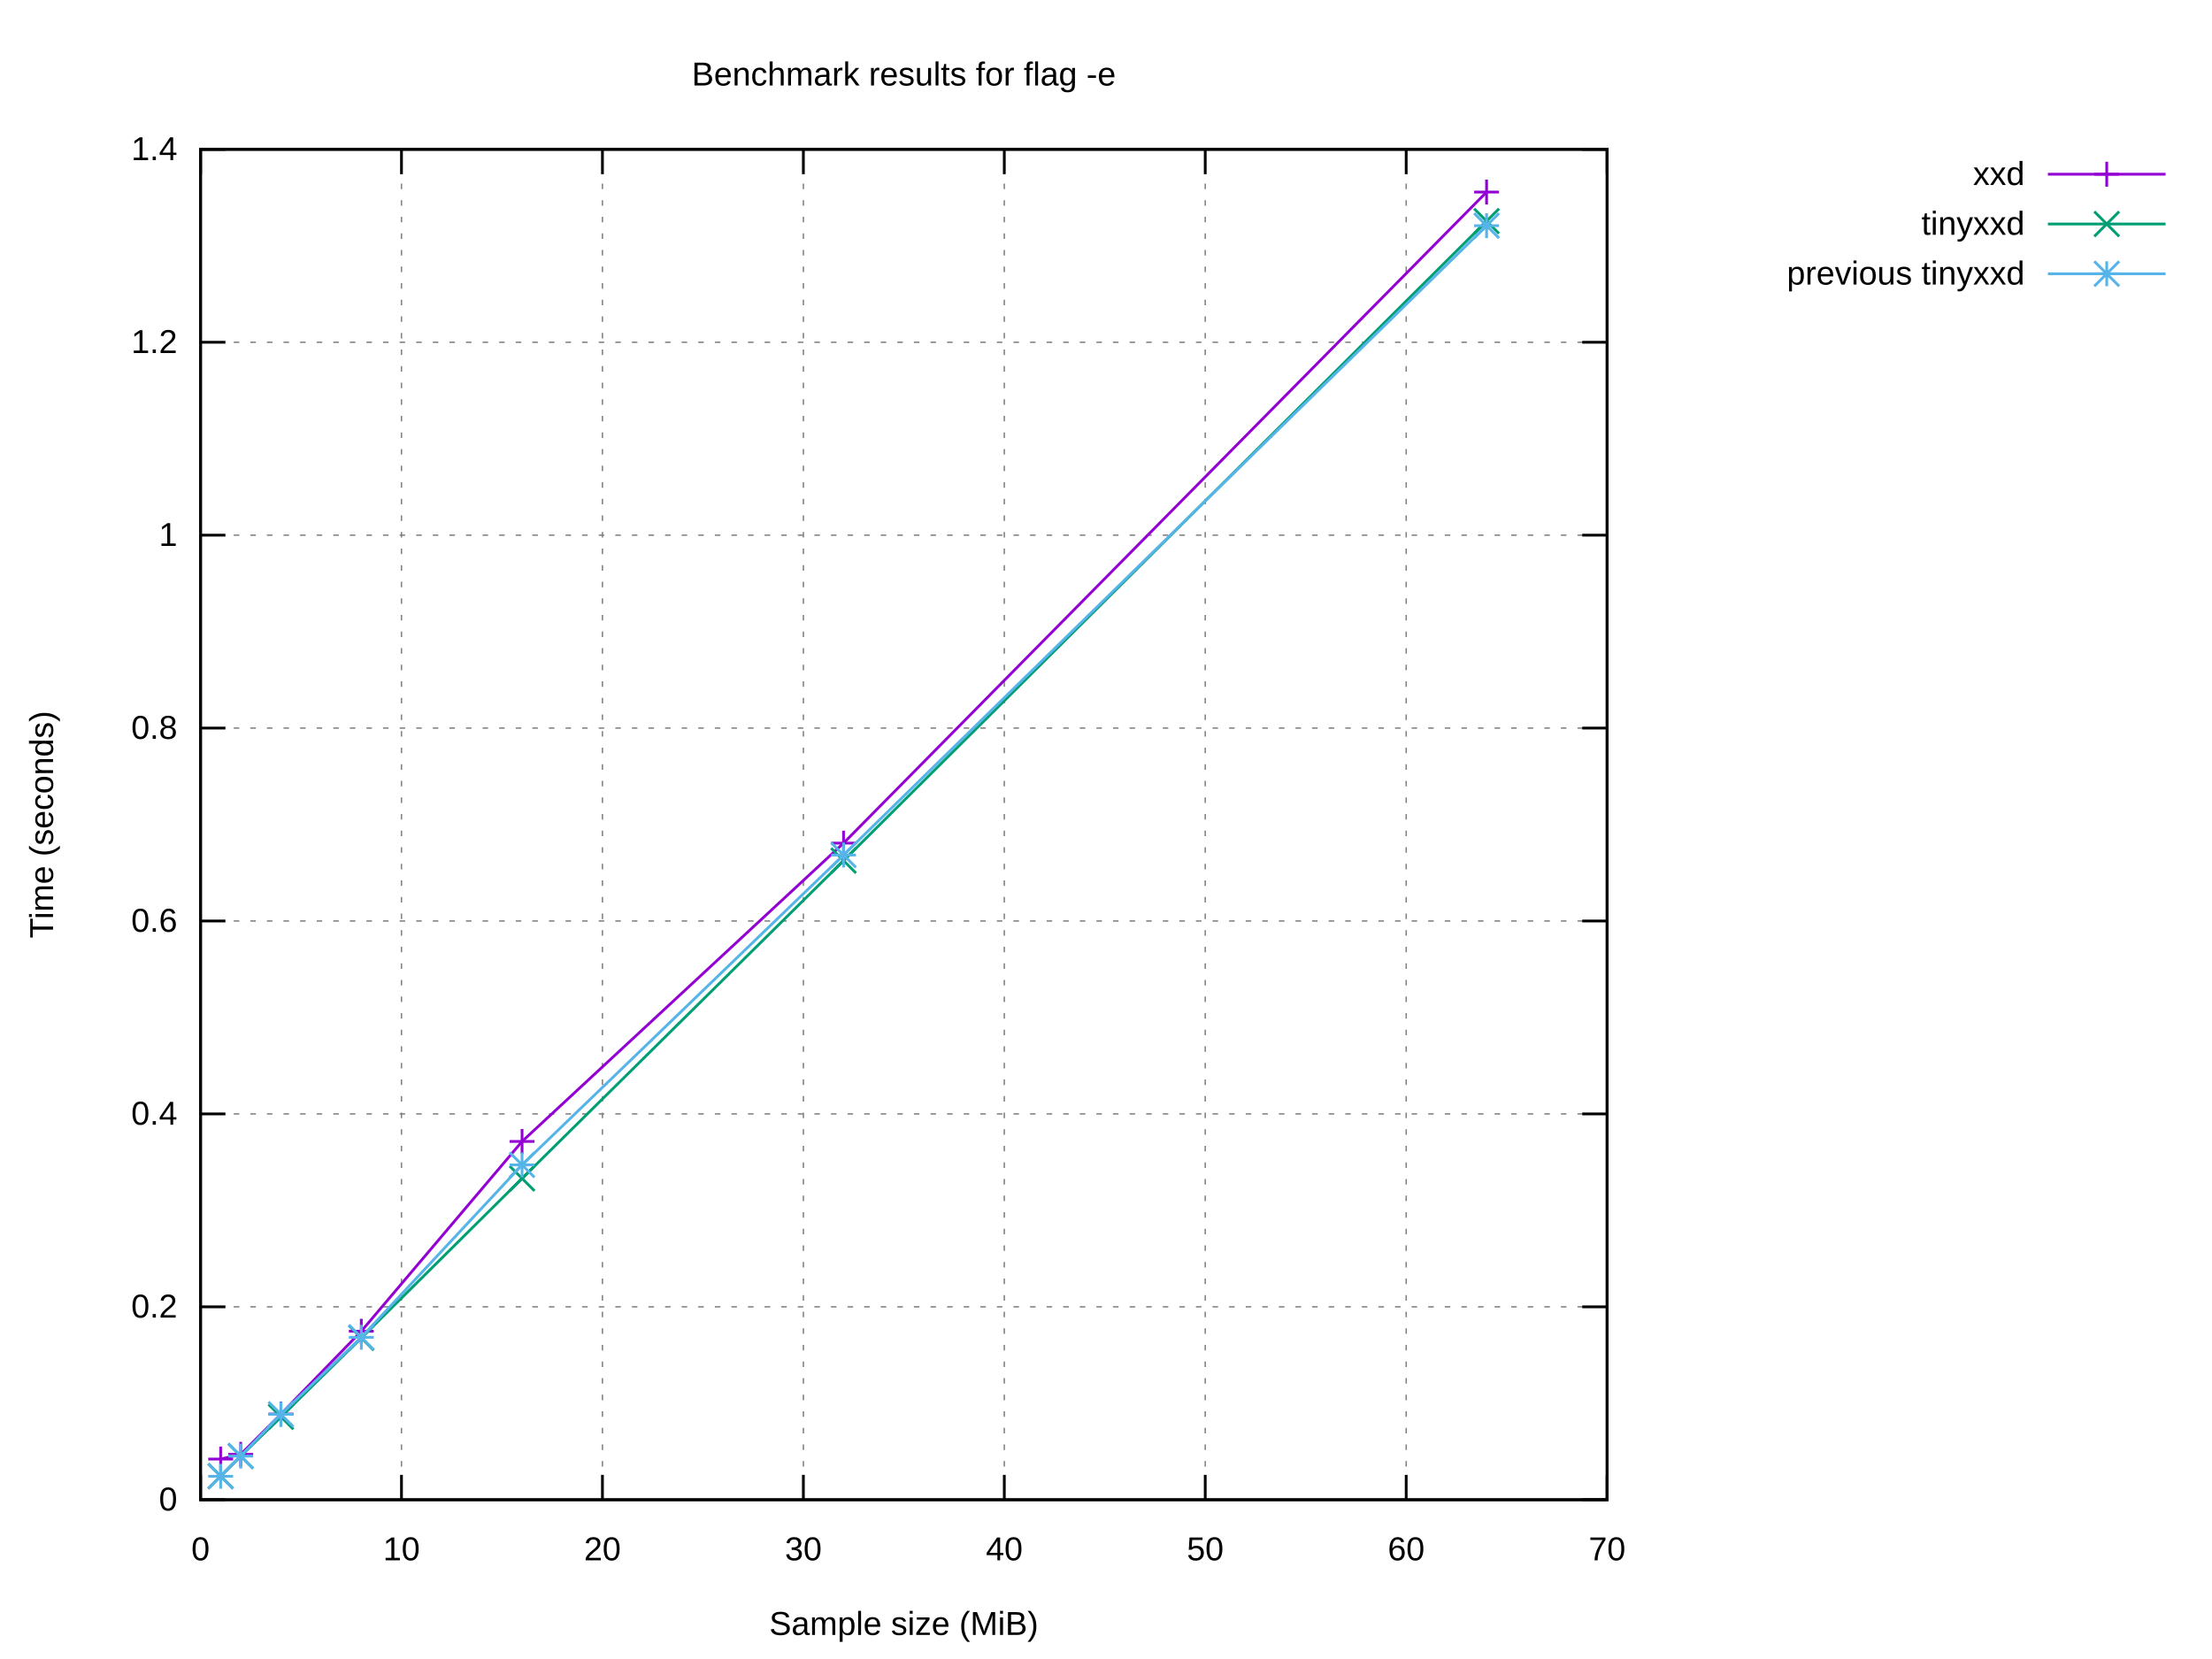
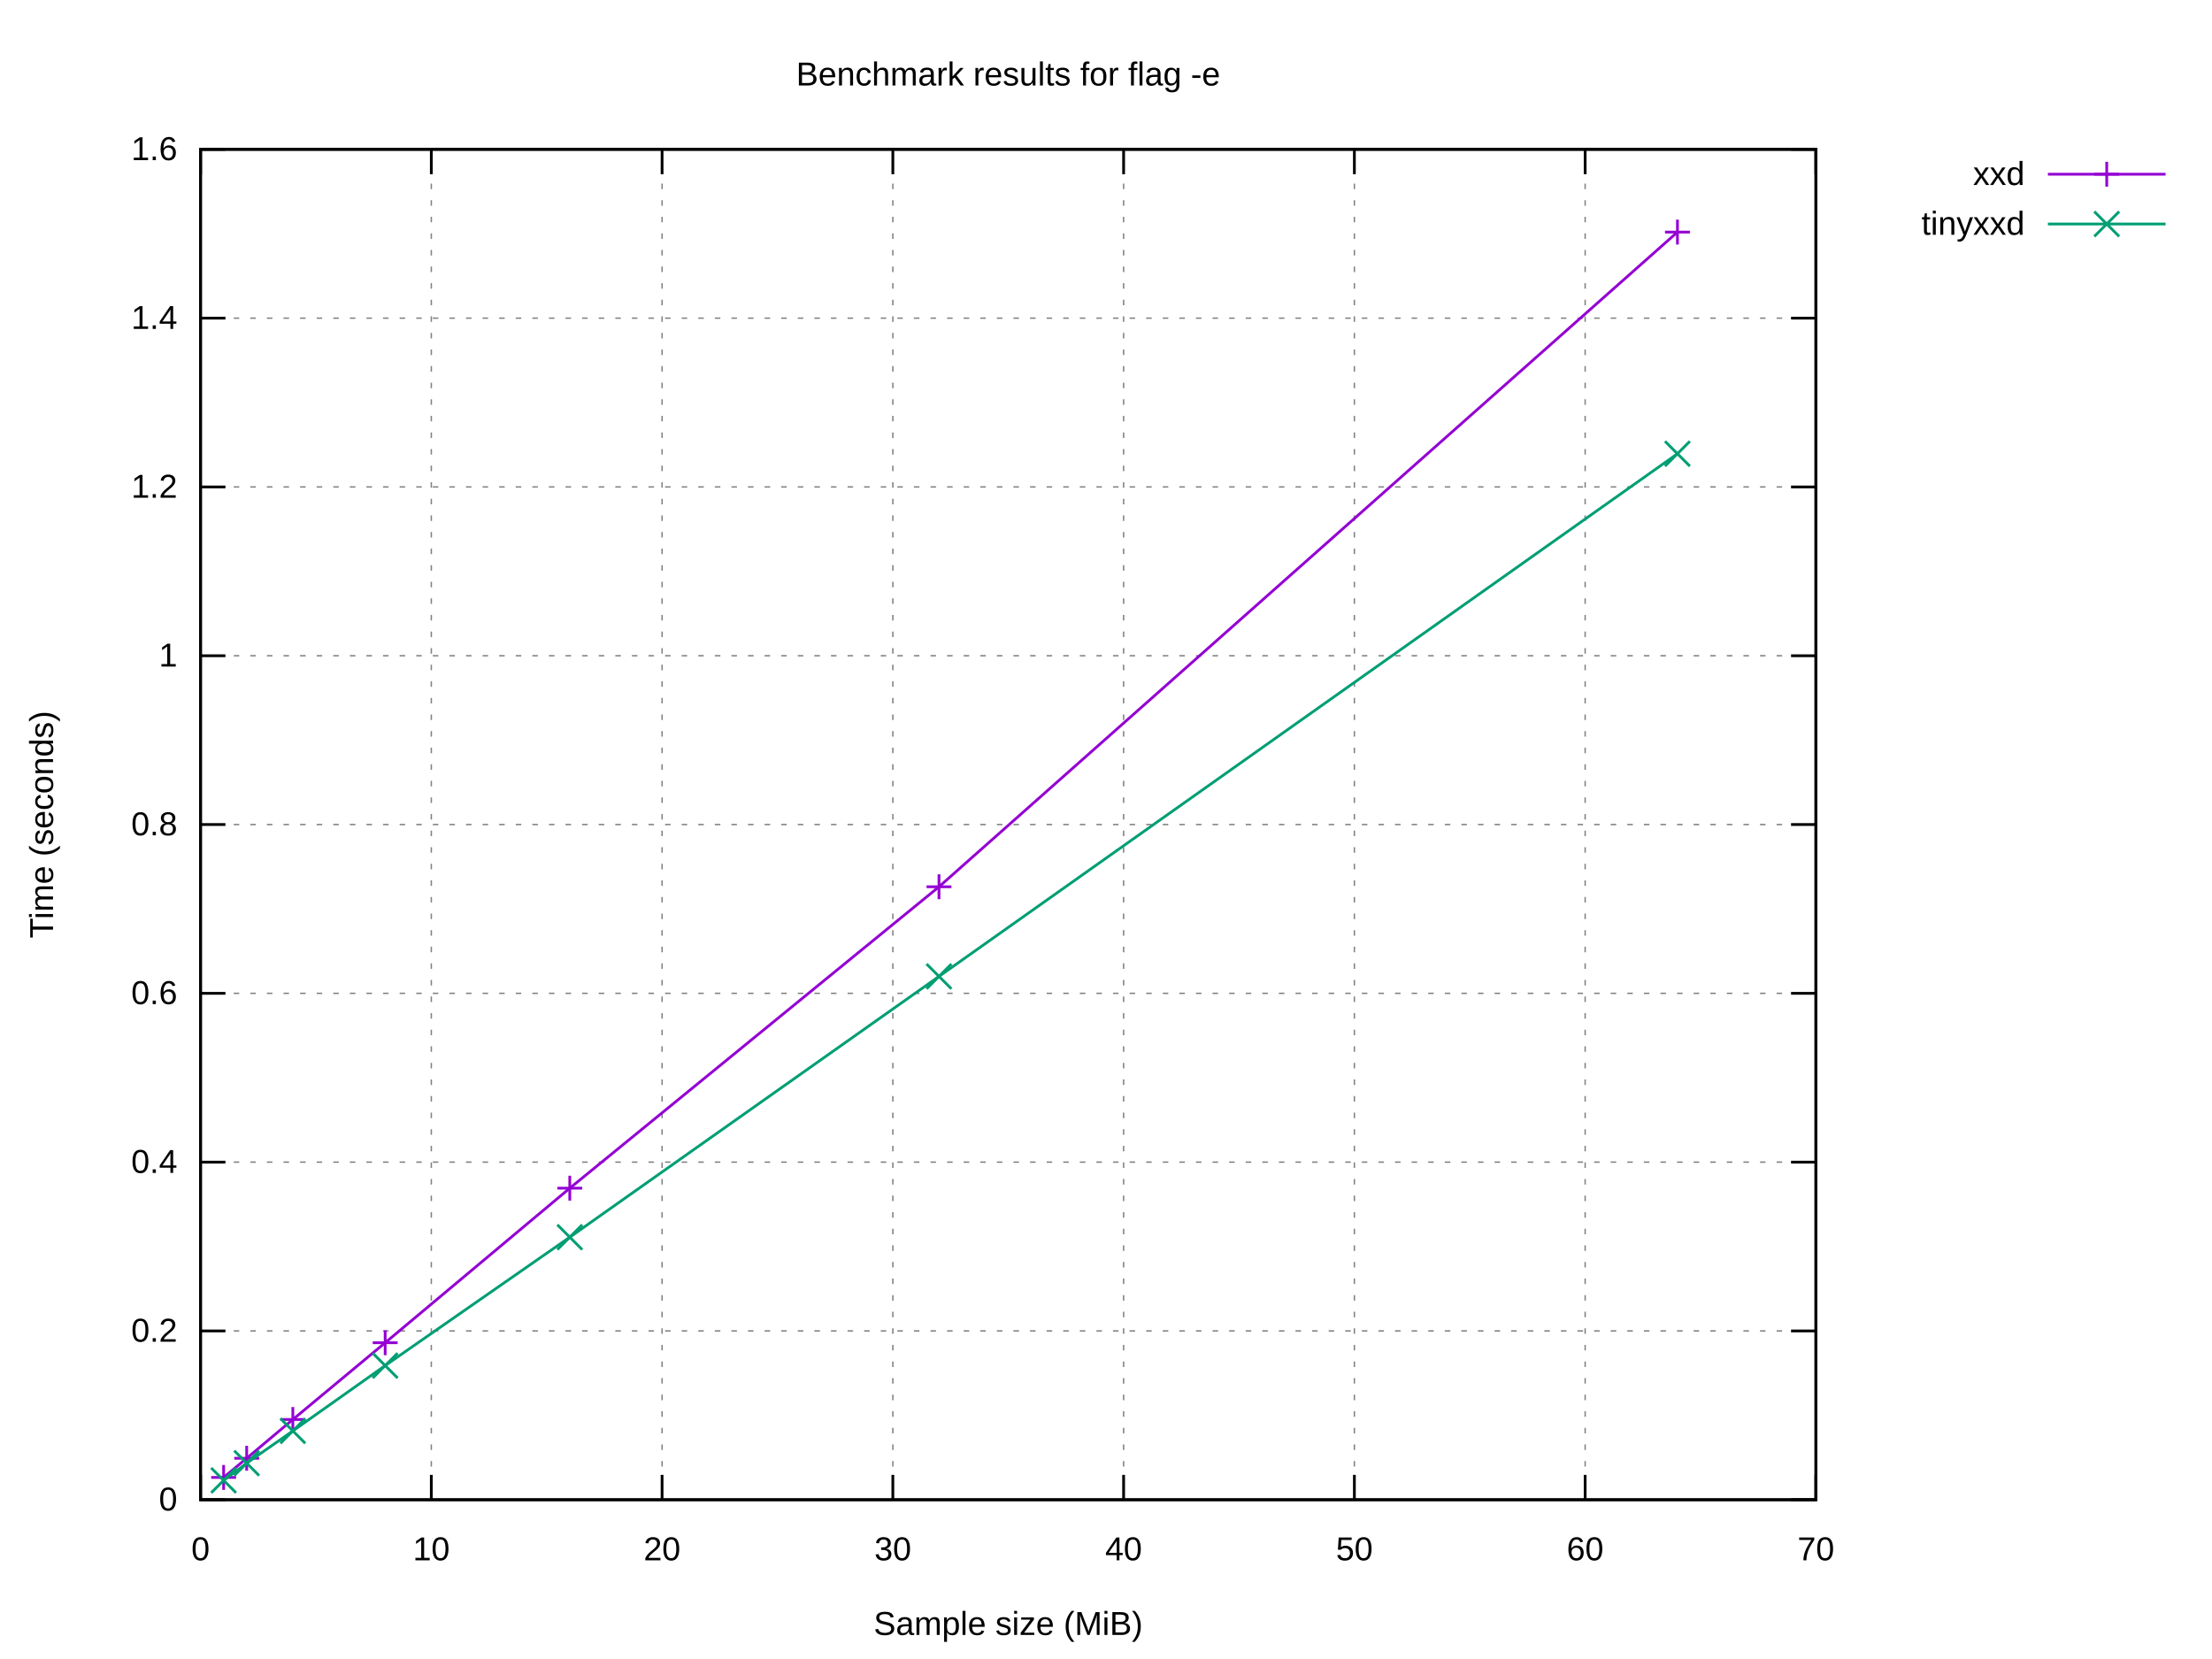
<svg xmlns="http://www.w3.org/2000/svg" xmlns:xlink="http://www.w3.org/1999/xlink" width="800" height="600" viewBox="0 0 800 600">
  <g id="gnuplot_canvas">
    <rect x="0" y="0" width="800" height="600" fill="#ffffff" />
    <defs>
      <circle id="gpDot" r="0.5" stroke-width="0.5" stroke="currentColor" />
      <path id="gpPt0" stroke-width="0.222" stroke="currentColor" d="M-1,0 h2 M0,-1 v2" />
      <path id="gpPt1" stroke-width="0.222" stroke="currentColor" d="M-1,-1 L1,1 M1,-1 L-1,1" />
      <path id="gpPt2" stroke-width="0.222" stroke="currentColor" d="M-1,0 L1,0 M0,-1 L0,1 M-1,-1 L1,1 M-1,1 L1,-1" />
      <rect id="gpPt3" stroke-width="0.222" stroke="currentColor" x="-1" y="-1" width="2" height="2" />
      <rect id="gpPt4" stroke-width="0.222" stroke="currentColor" fill="currentColor" x="-1" y="-1" width="2" height="2" />
      <circle id="gpPt5" stroke-width="0.222" stroke="currentColor" cx="0" cy="0" r="1" />
      <use xlink:href="#gpPt5" id="gpPt6" fill="currentColor" stroke="none" />
      <path id="gpPt7" stroke-width="0.222" stroke="currentColor" d="M0,-1.33 L-1.33,0.67 L1.33,0.67 z" />
      <use xlink:href="#gpPt7" id="gpPt8" fill="currentColor" stroke="none" />
      <use xlink:href="#gpPt7" id="gpPt9" stroke="currentColor" transform="rotate(180)" />
      <use xlink:href="#gpPt9" id="gpPt10" fill="currentColor" stroke="none" />
      <use xlink:href="#gpPt3" id="gpPt11" stroke="currentColor" transform="rotate(45)" />
      <use xlink:href="#gpPt11" id="gpPt12" fill="currentColor" stroke="none" />
      <path id="gpPt13" stroke-width="0.222" stroke="currentColor" d="M0,1.330 L1.265,0.411 L0.782,-1.067 L-0.782,-1.076 L-1.265,0.411 z" />
      <use xlink:href="#gpPt13" id="gpPt14" fill="currentColor" stroke="none" />
      <filter id="textbox" filterUnits="objectBoundingBox" x="0" y="0" height="1" width="1">
        <feFlood flood-color="#FFFFFF" flood-opacity="1" result="bgnd" />
        <feComposite in="SourceGraphic" in2="bgnd" operator="atop" />
      </filter>
      <filter id="greybox" filterUnits="objectBoundingBox" x="0" y="0" height="1" width="1">
        <feFlood flood-color="lightgrey" flood-opacity="1" result="grey" />
        <feComposite in="SourceGraphic" in2="grey" operator="atop" />
      </filter>
    </defs>
    <g fill="none" color="#FFFFFF" stroke="currentColor" stroke-width="1.00" stroke-linecap="butt" stroke-linejoin="miter">
</g>
    <g fill="none" color="black" stroke="currentColor" stroke-width="1.00" stroke-linecap="butt" stroke-linejoin="miter">
</g>
    <g fill="none" color="black" stroke="black" stroke-width="0.50" stroke-linecap="butt" stroke-linejoin="miter">
</g>
    <g fill="none" color="gray" stroke="currentColor" stroke-width="0.50" stroke-linecap="butt" stroke-linejoin="miter">
-       <path stroke="gray" stroke-dasharray="2,4" class="gridline" d="M72.53,542.40 L581.24,542.40  " />
-     </g>
-     <g fill="none" color="gray" stroke="gray" stroke-width="1.00" stroke-linecap="butt" stroke-linejoin="miter">
- </g>
-     <g fill="none" color="black" stroke="currentColor" stroke-width="1.00" stroke-linecap="butt" stroke-linejoin="miter">
-       <path stroke="black" d="M72.53,542.40 L81.53,542.40 M581.24,542.40 L572.24,542.40  " />
+       <path stroke="gray" stroke-dasharray="2,4" class="gridline" d="M72.53,542.40 L656.75,542.40  " />
+     </g>
+     <g fill="none" color="gray" stroke="gray" stroke-width="1.00" stroke-linecap="butt" stroke-linejoin="miter">
+ </g>
+     <g fill="none" color="black" stroke="currentColor" stroke-width="1.00" stroke-linecap="butt" stroke-linejoin="miter">
+       <path stroke="black" d="M72.53,542.40 L81.53,542.40 M656.75,542.40 L647.75,542.40  " />
      <g transform="translate(64.14,546.30)" stroke="none" fill="black" font-family="Arial" font-size="12.00" text-anchor="end">
        <text>
          <tspan font-family="Arial"> 0</tspan>
        </text>
      </g>
    </g>
    <g fill="none" color="black" stroke="currentColor" stroke-width="1.00" stroke-linecap="butt" stroke-linejoin="miter">
</g>
    <g fill="none" color="black" stroke="black" stroke-width="0.50" stroke-linecap="butt" stroke-linejoin="miter">
</g>
    <g fill="none" color="gray" stroke="currentColor" stroke-width="0.50" stroke-linecap="butt" stroke-linejoin="miter">
-       <path stroke="gray" stroke-dasharray="2,4" class="gridline" d="M72.53,472.63 L581.24,472.63  " />
-     </g>
-     <g fill="none" color="gray" stroke="gray" stroke-width="1.00" stroke-linecap="butt" stroke-linejoin="miter">
- </g>
-     <g fill="none" color="black" stroke="currentColor" stroke-width="1.00" stroke-linecap="butt" stroke-linejoin="miter">
-       <path stroke="black" d="M72.53,472.63 L81.53,472.63 M581.24,472.63 L572.24,472.63  " />
-       <g transform="translate(64.14,476.53)" stroke="none" fill="black" font-family="Arial" font-size="12.00" text-anchor="end">
+       <path stroke="gray" stroke-dasharray="2,4" class="gridline" d="M72.53,481.35 L656.75,481.35  " />
+     </g>
+     <g fill="none" color="gray" stroke="gray" stroke-width="1.00" stroke-linecap="butt" stroke-linejoin="miter">
+ </g>
+     <g fill="none" color="black" stroke="currentColor" stroke-width="1.00" stroke-linecap="butt" stroke-linejoin="miter">
+       <path stroke="black" d="M72.53,481.35 L81.53,481.35 M656.75,481.35 L647.75,481.35  " />
+       <g transform="translate(64.14,485.25)" stroke="none" fill="black" font-family="Arial" font-size="12.00" text-anchor="end">
        <text>
          <tspan font-family="Arial"> 0.2</tspan>
        </text>
      </g>
    </g>
    <g fill="none" color="black" stroke="currentColor" stroke-width="1.00" stroke-linecap="butt" stroke-linejoin="miter">
</g>
    <g fill="none" color="black" stroke="black" stroke-width="0.50" stroke-linecap="butt" stroke-linejoin="miter">
</g>
    <g fill="none" color="gray" stroke="currentColor" stroke-width="0.50" stroke-linecap="butt" stroke-linejoin="miter">
-       <path stroke="gray" stroke-dasharray="2,4" class="gridline" d="M72.53,402.86 L581.24,402.86  " />
-     </g>
-     <g fill="none" color="gray" stroke="gray" stroke-width="1.00" stroke-linecap="butt" stroke-linejoin="miter">
- </g>
-     <g fill="none" color="black" stroke="currentColor" stroke-width="1.00" stroke-linecap="butt" stroke-linejoin="miter">
-       <path stroke="black" d="M72.53,402.86 L81.53,402.86 M581.24,402.86 L572.24,402.86  " />
-       <g transform="translate(64.14,406.76)" stroke="none" fill="black" font-family="Arial" font-size="12.00" text-anchor="end">
+       <path stroke="gray" stroke-dasharray="2,4" class="gridline" d="M72.53,420.30 L656.75,420.30  " />
+     </g>
+     <g fill="none" color="gray" stroke="gray" stroke-width="1.00" stroke-linecap="butt" stroke-linejoin="miter">
+ </g>
+     <g fill="none" color="black" stroke="currentColor" stroke-width="1.00" stroke-linecap="butt" stroke-linejoin="miter">
+       <path stroke="black" d="M72.53,420.30 L81.53,420.30 M656.75,420.30 L647.75,420.30  " />
+       <g transform="translate(64.14,424.20)" stroke="none" fill="black" font-family="Arial" font-size="12.00" text-anchor="end">
        <text>
          <tspan font-family="Arial"> 0.4</tspan>
        </text>
      </g>
    </g>
    <g fill="none" color="black" stroke="currentColor" stroke-width="1.00" stroke-linecap="butt" stroke-linejoin="miter">
</g>
    <g fill="none" color="black" stroke="black" stroke-width="0.50" stroke-linecap="butt" stroke-linejoin="miter">
</g>
    <g fill="none" color="gray" stroke="currentColor" stroke-width="0.50" stroke-linecap="butt" stroke-linejoin="miter">
-       <path stroke="gray" stroke-dasharray="2,4" class="gridline" d="M72.53,333.09 L581.24,333.09  " />
-     </g>
-     <g fill="none" color="gray" stroke="gray" stroke-width="1.00" stroke-linecap="butt" stroke-linejoin="miter">
- </g>
-     <g fill="none" color="black" stroke="currentColor" stroke-width="1.00" stroke-linecap="butt" stroke-linejoin="miter">
-       <path stroke="black" d="M72.53,333.09 L81.53,333.09 M581.24,333.09 L572.24,333.09  " />
-       <g transform="translate(64.14,336.99)" stroke="none" fill="black" font-family="Arial" font-size="12.00" text-anchor="end">
+       <path stroke="gray" stroke-dasharray="2,4" class="gridline" d="M72.53,359.25 L656.75,359.25  " />
+     </g>
+     <g fill="none" color="gray" stroke="gray" stroke-width="1.00" stroke-linecap="butt" stroke-linejoin="miter">
+ </g>
+     <g fill="none" color="black" stroke="currentColor" stroke-width="1.00" stroke-linecap="butt" stroke-linejoin="miter">
+       <path stroke="black" d="M72.53,359.25 L81.53,359.25 M656.75,359.25 L647.75,359.25  " />
+       <g transform="translate(64.14,363.15)" stroke="none" fill="black" font-family="Arial" font-size="12.00" text-anchor="end">
        <text>
          <tspan font-family="Arial"> 0.6</tspan>
        </text>
      </g>
    </g>
    <g fill="none" color="black" stroke="currentColor" stroke-width="1.00" stroke-linecap="butt" stroke-linejoin="miter">
</g>
    <g fill="none" color="black" stroke="black" stroke-width="0.50" stroke-linecap="butt" stroke-linejoin="miter">
</g>
    <g fill="none" color="gray" stroke="currentColor" stroke-width="0.50" stroke-linecap="butt" stroke-linejoin="miter">
-       <path stroke="gray" stroke-dasharray="2,4" class="gridline" d="M72.53,263.32 L581.24,263.32  " />
-     </g>
-     <g fill="none" color="gray" stroke="gray" stroke-width="1.00" stroke-linecap="butt" stroke-linejoin="miter">
- </g>
-     <g fill="none" color="black" stroke="currentColor" stroke-width="1.00" stroke-linecap="butt" stroke-linejoin="miter">
-       <path stroke="black" d="M72.53,263.32 L81.53,263.32 M581.24,263.32 L572.24,263.32  " />
-       <g transform="translate(64.14,267.22)" stroke="none" fill="black" font-family="Arial" font-size="12.00" text-anchor="end">
+       <path stroke="gray" stroke-dasharray="2,4" class="gridline" d="M72.53,298.20 L656.75,298.20  " />
+     </g>
+     <g fill="none" color="gray" stroke="gray" stroke-width="1.00" stroke-linecap="butt" stroke-linejoin="miter">
+ </g>
+     <g fill="none" color="black" stroke="currentColor" stroke-width="1.00" stroke-linecap="butt" stroke-linejoin="miter">
+       <path stroke="black" d="M72.53,298.20 L81.53,298.20 M656.75,298.20 L647.75,298.20  " />
+       <g transform="translate(64.14,302.10)" stroke="none" fill="black" font-family="Arial" font-size="12.00" text-anchor="end">
        <text>
          <tspan font-family="Arial"> 0.8</tspan>
        </text>
      </g>
    </g>
    <g fill="none" color="black" stroke="currentColor" stroke-width="1.00" stroke-linecap="butt" stroke-linejoin="miter">
</g>
    <g fill="none" color="black" stroke="black" stroke-width="0.50" stroke-linecap="butt" stroke-linejoin="miter">
</g>
    <g fill="none" color="gray" stroke="currentColor" stroke-width="0.50" stroke-linecap="butt" stroke-linejoin="miter">
-       <path stroke="gray" stroke-dasharray="2,4" class="gridline" d="M72.53,193.55 L581.24,193.55  " />
-     </g>
-     <g fill="none" color="gray" stroke="gray" stroke-width="1.00" stroke-linecap="butt" stroke-linejoin="miter">
- </g>
-     <g fill="none" color="black" stroke="currentColor" stroke-width="1.00" stroke-linecap="butt" stroke-linejoin="miter">
-       <path stroke="black" d="M72.53,193.55 L81.53,193.55 M581.24,193.55 L572.24,193.55  " />
-       <g transform="translate(64.14,197.45)" stroke="none" fill="black" font-family="Arial" font-size="12.00" text-anchor="end">
+       <path stroke="gray" stroke-dasharray="2,4" class="gridline" d="M72.53,237.16 L656.75,237.16  " />
+     </g>
+     <g fill="none" color="gray" stroke="gray" stroke-width="1.00" stroke-linecap="butt" stroke-linejoin="miter">
+ </g>
+     <g fill="none" color="black" stroke="currentColor" stroke-width="1.00" stroke-linecap="butt" stroke-linejoin="miter">
+       <path stroke="black" d="M72.53,237.16 L81.53,237.16 M656.75,237.16 L647.75,237.16  " />
+       <g transform="translate(64.14,241.06)" stroke="none" fill="black" font-family="Arial" font-size="12.00" text-anchor="end">
        <text>
          <tspan font-family="Arial"> 1</tspan>
        </text>
      </g>
    </g>
    <g fill="none" color="black" stroke="currentColor" stroke-width="1.00" stroke-linecap="butt" stroke-linejoin="miter">
</g>
    <g fill="none" color="black" stroke="black" stroke-width="0.50" stroke-linecap="butt" stroke-linejoin="miter">
</g>
    <g fill="none" color="gray" stroke="currentColor" stroke-width="0.50" stroke-linecap="butt" stroke-linejoin="miter">
-       <path stroke="gray" stroke-dasharray="2,4" class="gridline" d="M72.53,123.78 L581.24,123.78  " />
-     </g>
-     <g fill="none" color="gray" stroke="gray" stroke-width="1.00" stroke-linecap="butt" stroke-linejoin="miter">
- </g>
-     <g fill="none" color="black" stroke="currentColor" stroke-width="1.00" stroke-linecap="butt" stroke-linejoin="miter">
-       <path stroke="black" d="M72.53,123.78 L81.53,123.78 M581.24,123.78 L572.24,123.78  " />
-       <g transform="translate(64.14,127.68)" stroke="none" fill="black" font-family="Arial" font-size="12.00" text-anchor="end">
+       <path stroke="gray" stroke-dasharray="2,4" class="gridline" d="M72.53,176.11 L656.75,176.11  " />
+     </g>
+     <g fill="none" color="gray" stroke="gray" stroke-width="1.00" stroke-linecap="butt" stroke-linejoin="miter">
+ </g>
+     <g fill="none" color="black" stroke="currentColor" stroke-width="1.00" stroke-linecap="butt" stroke-linejoin="miter">
+       <path stroke="black" d="M72.53,176.11 L81.53,176.11 M656.75,176.11 L647.75,176.11  " />
+       <g transform="translate(64.14,180.01)" stroke="none" fill="black" font-family="Arial" font-size="12.00" text-anchor="end">
        <text>
          <tspan font-family="Arial"> 1.2</tspan>
        </text>
      </g>
    </g>
    <g fill="none" color="black" stroke="currentColor" stroke-width="1.00" stroke-linecap="butt" stroke-linejoin="miter">
</g>
    <g fill="none" color="black" stroke="black" stroke-width="0.50" stroke-linecap="butt" stroke-linejoin="miter">
</g>
    <g fill="none" color="gray" stroke="currentColor" stroke-width="0.50" stroke-linecap="butt" stroke-linejoin="miter">
-       <path stroke="gray" stroke-dasharray="2,4" class="gridline" d="M72.53,54.01 L581.24,54.01  " />
-     </g>
-     <g fill="none" color="gray" stroke="gray" stroke-width="1.00" stroke-linecap="butt" stroke-linejoin="miter">
- </g>
-     <g fill="none" color="black" stroke="currentColor" stroke-width="1.00" stroke-linecap="butt" stroke-linejoin="miter">
-       <path stroke="black" d="M72.53,54.01 L81.53,54.01 M581.24,54.01 L572.24,54.01  " />
+       <path stroke="gray" stroke-dasharray="2,4" class="gridline" d="M72.53,115.06 L656.75,115.06  " />
+     </g>
+     <g fill="none" color="gray" stroke="gray" stroke-width="1.00" stroke-linecap="butt" stroke-linejoin="miter">
+ </g>
+     <g fill="none" color="black" stroke="currentColor" stroke-width="1.00" stroke-linecap="butt" stroke-linejoin="miter">
+       <path stroke="black" d="M72.53,115.06 L81.53,115.06 M656.75,115.06 L647.75,115.06  " />
+       <g transform="translate(64.14,118.96)" stroke="none" fill="black" font-family="Arial" font-size="12.00" text-anchor="end">
+         <text>
+           <tspan font-family="Arial"> 1.4</tspan>
+         </text>
+       </g>
+     </g>
+     <g fill="none" color="black" stroke="currentColor" stroke-width="1.00" stroke-linecap="butt" stroke-linejoin="miter">
+ </g>
+     <g fill="none" color="black" stroke="black" stroke-width="0.50" stroke-linecap="butt" stroke-linejoin="miter">
+ </g>
+     <g fill="none" color="gray" stroke="currentColor" stroke-width="0.50" stroke-linecap="butt" stroke-linejoin="miter">
+       <path stroke="gray" stroke-dasharray="2,4" class="gridline" d="M72.53,54.01 L656.75,54.01  " />
+     </g>
+     <g fill="none" color="gray" stroke="gray" stroke-width="1.00" stroke-linecap="butt" stroke-linejoin="miter">
+ </g>
+     <g fill="none" color="black" stroke="currentColor" stroke-width="1.00" stroke-linecap="butt" stroke-linejoin="miter">
+       <path stroke="black" d="M72.53,54.01 L81.53,54.01 M656.75,54.01 L647.75,54.01  " />
      <g transform="translate(64.14,57.91)" stroke="none" fill="black" font-family="Arial" font-size="12.00" text-anchor="end">
        <text>
-           <tspan font-family="Arial"> 1.4</tspan>
+           <tspan font-family="Arial"> 1.6</tspan>
        </text>
      </g>
    </g>
    <g fill="none" color="black" stroke="currentColor" stroke-width="1.00" stroke-linecap="butt" stroke-linejoin="miter">
</g>
    <g fill="none" color="black" stroke="black" stroke-width="0.50" stroke-linecap="butt" stroke-linejoin="miter">
</g>
    <g fill="none" color="gray" stroke="currentColor" stroke-width="0.50" stroke-linecap="butt" stroke-linejoin="miter">
      <path stroke="gray" stroke-dasharray="2,4" class="gridline" d="M72.53,542.40 L72.53,54.01  " />
    </g>
    <g fill="none" color="gray" stroke="gray" stroke-width="1.00" stroke-linecap="butt" stroke-linejoin="miter">
</g>
    <g fill="none" color="black" stroke="currentColor" stroke-width="1.00" stroke-linecap="butt" stroke-linejoin="miter">
      <path stroke="black" d="M72.53,542.40 L72.53,533.40 M72.53,54.01 L72.53,63.01  " />
      <g transform="translate(72.53,564.30)" stroke="none" fill="black" font-family="Arial" font-size="12.00" text-anchor="middle">
        <text>
          <tspan font-family="Arial"> 0</tspan>
        </text>
      </g>
    </g>
    <g fill="none" color="black" stroke="currentColor" stroke-width="1.00" stroke-linecap="butt" stroke-linejoin="miter">
</g>
    <g fill="none" color="black" stroke="black" stroke-width="0.50" stroke-linecap="butt" stroke-linejoin="miter">
</g>
    <g fill="none" color="gray" stroke="currentColor" stroke-width="0.50" stroke-linecap="butt" stroke-linejoin="miter">
-       <path stroke="gray" stroke-dasharray="2,4" class="gridline" d="M145.20,542.40 L145.20,54.01  " />
-     </g>
-     <g fill="none" color="gray" stroke="gray" stroke-width="1.00" stroke-linecap="butt" stroke-linejoin="miter">
- </g>
-     <g fill="none" color="black" stroke="currentColor" stroke-width="1.00" stroke-linecap="butt" stroke-linejoin="miter">
-       <path stroke="black" d="M145.20,542.40 L145.20,533.40 M145.20,54.01 L145.20,63.01  " />
-       <g transform="translate(145.20,564.30)" stroke="none" fill="black" font-family="Arial" font-size="12.00" text-anchor="middle">
+       <path stroke="gray" stroke-dasharray="2,4" class="gridline" d="M155.99,542.40 L155.99,54.01  " />
+     </g>
+     <g fill="none" color="gray" stroke="gray" stroke-width="1.00" stroke-linecap="butt" stroke-linejoin="miter">
+ </g>
+     <g fill="none" color="black" stroke="currentColor" stroke-width="1.00" stroke-linecap="butt" stroke-linejoin="miter">
+       <path stroke="black" d="M155.99,542.40 L155.99,533.40 M155.99,54.01 L155.99,63.01  " />
+       <g transform="translate(155.99,564.30)" stroke="none" fill="black" font-family="Arial" font-size="12.00" text-anchor="middle">
        <text>
          <tspan font-family="Arial"> 10</tspan>
        </text>
      </g>
    </g>
    <g fill="none" color="black" stroke="currentColor" stroke-width="1.00" stroke-linecap="butt" stroke-linejoin="miter">
</g>
    <g fill="none" color="black" stroke="black" stroke-width="0.50" stroke-linecap="butt" stroke-linejoin="miter">
</g>
    <g fill="none" color="gray" stroke="currentColor" stroke-width="0.50" stroke-linecap="butt" stroke-linejoin="miter">
-       <path stroke="gray" stroke-dasharray="2,4" class="gridline" d="M217.88,542.40 L217.88,54.01  " />
-     </g>
-     <g fill="none" color="gray" stroke="gray" stroke-width="1.00" stroke-linecap="butt" stroke-linejoin="miter">
- </g>
-     <g fill="none" color="black" stroke="currentColor" stroke-width="1.00" stroke-linecap="butt" stroke-linejoin="miter">
-       <path stroke="black" d="M217.88,542.40 L217.88,533.40 M217.88,54.01 L217.88,63.01  " />
-       <g transform="translate(217.88,564.30)" stroke="none" fill="black" font-family="Arial" font-size="12.00" text-anchor="middle">
+       <path stroke="gray" stroke-dasharray="2,4" class="gridline" d="M239.45,542.40 L239.45,54.01  " />
+     </g>
+     <g fill="none" color="gray" stroke="gray" stroke-width="1.00" stroke-linecap="butt" stroke-linejoin="miter">
+ </g>
+     <g fill="none" color="black" stroke="currentColor" stroke-width="1.00" stroke-linecap="butt" stroke-linejoin="miter">
+       <path stroke="black" d="M239.45,542.40 L239.45,533.40 M239.45,54.01 L239.45,63.01  " />
+       <g transform="translate(239.45,564.30)" stroke="none" fill="black" font-family="Arial" font-size="12.00" text-anchor="middle">
        <text>
          <tspan font-family="Arial"> 20</tspan>
        </text>
      </g>
    </g>
    <g fill="none" color="black" stroke="currentColor" stroke-width="1.00" stroke-linecap="butt" stroke-linejoin="miter">
</g>
    <g fill="none" color="black" stroke="black" stroke-width="0.50" stroke-linecap="butt" stroke-linejoin="miter">
</g>
    <g fill="none" color="gray" stroke="currentColor" stroke-width="0.50" stroke-linecap="butt" stroke-linejoin="miter">
-       <path stroke="gray" stroke-dasharray="2,4" class="gridline" d="M290.55,542.40 L290.55,54.01  " />
-     </g>
-     <g fill="none" color="gray" stroke="gray" stroke-width="1.00" stroke-linecap="butt" stroke-linejoin="miter">
- </g>
-     <g fill="none" color="black" stroke="currentColor" stroke-width="1.00" stroke-linecap="butt" stroke-linejoin="miter">
-       <path stroke="black" d="M290.55,542.40 L290.55,533.40 M290.55,54.01 L290.55,63.01  " />
-       <g transform="translate(290.55,564.30)" stroke="none" fill="black" font-family="Arial" font-size="12.00" text-anchor="middle">
+       <path stroke="gray" stroke-dasharray="2,4" class="gridline" d="M322.91,542.40 L322.91,54.01  " />
+     </g>
+     <g fill="none" color="gray" stroke="gray" stroke-width="1.00" stroke-linecap="butt" stroke-linejoin="miter">
+ </g>
+     <g fill="none" color="black" stroke="currentColor" stroke-width="1.00" stroke-linecap="butt" stroke-linejoin="miter">
+       <path stroke="black" d="M322.91,542.40 L322.91,533.40 M322.91,54.01 L322.91,63.01  " />
+       <g transform="translate(322.91,564.30)" stroke="none" fill="black" font-family="Arial" font-size="12.00" text-anchor="middle">
        <text>
          <tspan font-family="Arial"> 30</tspan>
        </text>
      </g>
    </g>
    <g fill="none" color="black" stroke="currentColor" stroke-width="1.00" stroke-linecap="butt" stroke-linejoin="miter">
</g>
    <g fill="none" color="black" stroke="black" stroke-width="0.50" stroke-linecap="butt" stroke-linejoin="miter">
</g>
    <g fill="none" color="gray" stroke="currentColor" stroke-width="0.50" stroke-linecap="butt" stroke-linejoin="miter">
-       <path stroke="gray" stroke-dasharray="2,4" class="gridline" d="M363.22,542.40 L363.22,54.01  " />
-     </g>
-     <g fill="none" color="gray" stroke="gray" stroke-width="1.00" stroke-linecap="butt" stroke-linejoin="miter">
- </g>
-     <g fill="none" color="black" stroke="currentColor" stroke-width="1.00" stroke-linecap="butt" stroke-linejoin="miter">
-       <path stroke="black" d="M363.22,542.40 L363.22,533.40 M363.22,54.01 L363.22,63.01  " />
-       <g transform="translate(363.22,564.30)" stroke="none" fill="black" font-family="Arial" font-size="12.00" text-anchor="middle">
+       <path stroke="gray" stroke-dasharray="2,4" class="gridline" d="M406.37,542.40 L406.37,54.01  " />
+     </g>
+     <g fill="none" color="gray" stroke="gray" stroke-width="1.00" stroke-linecap="butt" stroke-linejoin="miter">
+ </g>
+     <g fill="none" color="black" stroke="currentColor" stroke-width="1.00" stroke-linecap="butt" stroke-linejoin="miter">
+       <path stroke="black" d="M406.37,542.40 L406.37,533.40 M406.37,54.01 L406.37,63.01  " />
+       <g transform="translate(406.37,564.30)" stroke="none" fill="black" font-family="Arial" font-size="12.00" text-anchor="middle">
        <text>
          <tspan font-family="Arial"> 40</tspan>
        </text>
      </g>
    </g>
    <g fill="none" color="black" stroke="currentColor" stroke-width="1.00" stroke-linecap="butt" stroke-linejoin="miter">
</g>
    <g fill="none" color="black" stroke="black" stroke-width="0.50" stroke-linecap="butt" stroke-linejoin="miter">
</g>
    <g fill="none" color="gray" stroke="currentColor" stroke-width="0.50" stroke-linecap="butt" stroke-linejoin="miter">
-       <path stroke="gray" stroke-dasharray="2,4" class="gridline" d="M435.89,542.40 L435.89,54.01  " />
-     </g>
-     <g fill="none" color="gray" stroke="gray" stroke-width="1.00" stroke-linecap="butt" stroke-linejoin="miter">
- </g>
-     <g fill="none" color="black" stroke="currentColor" stroke-width="1.00" stroke-linecap="butt" stroke-linejoin="miter">
-       <path stroke="black" d="M435.89,542.40 L435.89,533.40 M435.89,54.01 L435.89,63.01  " />
-       <g transform="translate(435.89,564.30)" stroke="none" fill="black" font-family="Arial" font-size="12.00" text-anchor="middle">
+       <path stroke="gray" stroke-dasharray="2,4" class="gridline" d="M489.83,542.40 L489.83,54.01  " />
+     </g>
+     <g fill="none" color="gray" stroke="gray" stroke-width="1.00" stroke-linecap="butt" stroke-linejoin="miter">
+ </g>
+     <g fill="none" color="black" stroke="currentColor" stroke-width="1.00" stroke-linecap="butt" stroke-linejoin="miter">
+       <path stroke="black" d="M489.83,542.40 L489.83,533.40 M489.83,54.01 L489.83,63.01  " />
+       <g transform="translate(489.83,564.30)" stroke="none" fill="black" font-family="Arial" font-size="12.00" text-anchor="middle">
        <text>
          <tspan font-family="Arial"> 50</tspan>
        </text>
      </g>
    </g>
    <g fill="none" color="black" stroke="currentColor" stroke-width="1.00" stroke-linecap="butt" stroke-linejoin="miter">
</g>
    <g fill="none" color="black" stroke="black" stroke-width="0.50" stroke-linecap="butt" stroke-linejoin="miter">
</g>
    <g fill="none" color="gray" stroke="currentColor" stroke-width="0.50" stroke-linecap="butt" stroke-linejoin="miter">
-       <path stroke="gray" stroke-dasharray="2,4" class="gridline" d="M508.57,542.40 L508.57,54.01  " />
-     </g>
-     <g fill="none" color="gray" stroke="gray" stroke-width="1.00" stroke-linecap="butt" stroke-linejoin="miter">
- </g>
-     <g fill="none" color="black" stroke="currentColor" stroke-width="1.00" stroke-linecap="butt" stroke-linejoin="miter">
-       <path stroke="black" d="M508.57,542.40 L508.57,533.40 M508.57,54.01 L508.57,63.01  " />
-       <g transform="translate(508.57,564.30)" stroke="none" fill="black" font-family="Arial" font-size="12.00" text-anchor="middle">
+       <path stroke="gray" stroke-dasharray="2,4" class="gridline" d="M573.29,542.40 L573.29,54.01  " />
+     </g>
+     <g fill="none" color="gray" stroke="gray" stroke-width="1.00" stroke-linecap="butt" stroke-linejoin="miter">
+ </g>
+     <g fill="none" color="black" stroke="currentColor" stroke-width="1.00" stroke-linecap="butt" stroke-linejoin="miter">
+       <path stroke="black" d="M573.29,542.40 L573.29,533.40 M573.29,54.01 L573.29,63.01  " />
+       <g transform="translate(573.29,564.30)" stroke="none" fill="black" font-family="Arial" font-size="12.00" text-anchor="middle">
        <text>
          <tspan font-family="Arial"> 60</tspan>
        </text>
      </g>
    </g>
    <g fill="none" color="black" stroke="currentColor" stroke-width="1.00" stroke-linecap="butt" stroke-linejoin="miter">
</g>
    <g fill="none" color="black" stroke="black" stroke-width="0.50" stroke-linecap="butt" stroke-linejoin="miter">
</g>
    <g fill="none" color="gray" stroke="currentColor" stroke-width="0.50" stroke-linecap="butt" stroke-linejoin="miter">
-       <path stroke="gray" stroke-dasharray="2,4" class="gridline" d="M581.24,542.40 L581.24,54.01  " />
-     </g>
-     <g fill="none" color="gray" stroke="gray" stroke-width="1.00" stroke-linecap="butt" stroke-linejoin="miter">
- </g>
-     <g fill="none" color="black" stroke="currentColor" stroke-width="1.00" stroke-linecap="butt" stroke-linejoin="miter">
-       <path stroke="black" d="M581.24,542.40 L581.24,533.40 M581.24,54.01 L581.24,63.01  " />
-       <g transform="translate(581.24,564.30)" stroke="none" fill="black" font-family="Arial" font-size="12.00" text-anchor="middle">
+       <path stroke="gray" stroke-dasharray="2,4" class="gridline" d="M656.75,542.40 L656.75,54.01  " />
+     </g>
+     <g fill="none" color="gray" stroke="gray" stroke-width="1.00" stroke-linecap="butt" stroke-linejoin="miter">
+ </g>
+     <g fill="none" color="black" stroke="currentColor" stroke-width="1.00" stroke-linecap="butt" stroke-linejoin="miter">
+       <path stroke="black" d="M656.75,542.40 L656.75,533.40 M656.75,54.01 L656.75,63.01  " />
+       <g transform="translate(656.75,564.30)" stroke="none" fill="black" font-family="Arial" font-size="12.00" text-anchor="middle">
        <text>
          <tspan font-family="Arial"> 70</tspan>
        </text>
      </g>
    </g>
    <g fill="none" color="black" stroke="currentColor" stroke-width="1.00" stroke-linecap="butt" stroke-linejoin="miter">
</g>
    <g fill="none" color="black" stroke="currentColor" stroke-width="1.00" stroke-linecap="butt" stroke-linejoin="miter">
-       <path stroke="black" d="M72.53,54.01 L72.53,542.40 L581.24,542.40 L581.24,54.01 L72.53,54.01 Z  " />
+       <path stroke="black" d="M72.53,54.01 L72.53,542.40 L656.75,542.40 L656.75,54.01 L72.53,54.01 Z  " />
    </g>
    <g fill="none" color="black" stroke="currentColor" stroke-width="1.00" stroke-linecap="butt" stroke-linejoin="miter">
</g>
    <g id="gnuplot_plot_1">
      <g fill="none" color="black" stroke="currentColor" stroke-width="1.00" stroke-linecap="butt" stroke-linejoin="miter">
        <g transform="translate(732.26,66.91)" stroke="none" fill="black" font-family="Arial" font-size="12.00" text-anchor="end">
          <text>
            <tspan font-family="Arial">xxd</tspan>
          </text>
        </g>
      </g>
      <g fill="none" color="black" stroke="currentColor" stroke-width="1.00" stroke-linecap="butt" stroke-linejoin="miter">
-         <path stroke="rgb(148,   0, 211)" d="M740.65,63.01 L783.21,63.01 M537.64,69.46 L305.08,304.93 L188.81,412.82 L130.67,481.46 L101.60,511.41 L87.06,525.97   L79.80,527.69  " />
-         <use xlink:href="#gpPt0" transform="translate(537.64,69.46) scale(4.50)" color="rgb(148,   0, 211)" />
-         <use xlink:href="#gpPt0" transform="translate(305.08,304.93) scale(4.50)" color="rgb(148,   0, 211)" />
-         <use xlink:href="#gpPt0" transform="translate(188.81,412.82) scale(4.50)" color="rgb(148,   0, 211)" />
-         <use xlink:href="#gpPt0" transform="translate(130.67,481.46) scale(4.50)" color="rgb(148,   0, 211)" />
-         <use xlink:href="#gpPt0" transform="translate(101.60,511.41) scale(4.50)" color="rgb(148,   0, 211)" />
-         <use xlink:href="#gpPt0" transform="translate(87.06,525.97) scale(4.50)" color="rgb(148,   0, 211)" />
-         <use xlink:href="#gpPt0" transform="translate(79.80,527.69) scale(4.50)" color="rgb(148,   0, 211)" />
+         <path stroke="rgb(148,   0, 211)" d="M740.65,63.01 L783.21,63.01 M606.67,83.94 L339.60,320.71 L206.07,429.72 L139.30,485.62 L105.91,513.38 L89.22,527.40   L80.88,534.33  " />
+         <use xlink:href="#gpPt0" transform="translate(606.67,83.94) scale(4.50)" color="rgb(148,   0, 211)" />
+         <use xlink:href="#gpPt0" transform="translate(339.60,320.71) scale(4.50)" color="rgb(148,   0, 211)" />
+         <use xlink:href="#gpPt0" transform="translate(206.07,429.72) scale(4.50)" color="rgb(148,   0, 211)" />
+         <use xlink:href="#gpPt0" transform="translate(139.30,485.62) scale(4.50)" color="rgb(148,   0, 211)" />
+         <use xlink:href="#gpPt0" transform="translate(105.91,513.38) scale(4.50)" color="rgb(148,   0, 211)" />
+         <use xlink:href="#gpPt0" transform="translate(89.22,527.40) scale(4.50)" color="rgb(148,   0, 211)" />
+         <use xlink:href="#gpPt0" transform="translate(80.88,534.33) scale(4.50)" color="rgb(148,   0, 211)" />
        <use xlink:href="#gpPt0" transform="translate(761.93,63.01) scale(4.50)" color="rgb(148,   0, 211)" />
      </g>
    </g>
    <g id="gnuplot_plot_2">
      <g fill="none" color="black" stroke="currentColor" stroke-width="1.00" stroke-linecap="butt" stroke-linejoin="miter">
        <g transform="translate(732.26,84.91)" stroke="none" fill="black" font-family="Arial" font-size="12.00" text-anchor="end">
          <text>
            <tspan font-family="Arial">tinyxxd</tspan>
          </text>
        </g>
      </g>
      <g fill="none" color="black" stroke="currentColor" stroke-width="1.00" stroke-linecap="butt" stroke-linejoin="miter">
-         <path stroke="rgb(  0, 158, 115)" d="M740.65,81.01 L783.21,81.01 M537.64,79.97 L305.08,311.26 L188.81,426.20 L130.67,483.88 L101.60,512.41 L87.06,526.61   L79.80,533.85  " />
-         <use xlink:href="#gpPt1" transform="translate(537.64,79.97) scale(4.50)" color="rgb(  0, 158, 115)" />
-         <use xlink:href="#gpPt1" transform="translate(305.08,311.26) scale(4.50)" color="rgb(  0, 158, 115)" />
-         <use xlink:href="#gpPt1" transform="translate(188.81,426.20) scale(4.50)" color="rgb(  0, 158, 115)" />
-         <use xlink:href="#gpPt1" transform="translate(130.67,483.88) scale(4.50)" color="rgb(  0, 158, 115)" />
-         <use xlink:href="#gpPt1" transform="translate(101.60,512.41) scale(4.50)" color="rgb(  0, 158, 115)" />
-         <use xlink:href="#gpPt1" transform="translate(87.06,526.61) scale(4.50)" color="rgb(  0, 158, 115)" />
-         <use xlink:href="#gpPt1" transform="translate(79.80,533.85) scale(4.50)" color="rgb(  0, 158, 115)" />
+         <path stroke="rgb(  0, 158, 115)" d="M740.65,81.01 L783.21,81.01 M606.67,164.10 L339.60,353.13 L206.07,447.44 L139.30,493.88 L105.91,517.51 L89.22,529.17   L80.88,535.40  " />
+         <use xlink:href="#gpPt1" transform="translate(606.67,164.10) scale(4.50)" color="rgb(  0, 158, 115)" />
+         <use xlink:href="#gpPt1" transform="translate(339.60,353.13) scale(4.50)" color="rgb(  0, 158, 115)" />
+         <use xlink:href="#gpPt1" transform="translate(206.07,447.44) scale(4.50)" color="rgb(  0, 158, 115)" />
+         <use xlink:href="#gpPt1" transform="translate(139.30,493.88) scale(4.50)" color="rgb(  0, 158, 115)" />
+         <use xlink:href="#gpPt1" transform="translate(105.91,517.51) scale(4.50)" color="rgb(  0, 158, 115)" />
+         <use xlink:href="#gpPt1" transform="translate(89.22,529.17) scale(4.50)" color="rgb(  0, 158, 115)" />
+         <use xlink:href="#gpPt1" transform="translate(80.88,535.40) scale(4.50)" color="rgb(  0, 158, 115)" />
        <use xlink:href="#gpPt1" transform="translate(761.93,81.01) scale(4.50)" color="rgb(  0, 158, 115)" />
      </g>
    </g>
-     <g id="gnuplot_plot_3">
-       <g fill="none" color="black" stroke="currentColor" stroke-width="1.00" stroke-linecap="butt" stroke-linejoin="miter">
-         <g transform="translate(732.26,102.91)" stroke="none" fill="black" font-family="Arial" font-size="12.00" text-anchor="end">
-           <text>
-             <tspan font-family="Arial">previous tinyxxd</tspan>
-           </text>
-         </g>
-       </g>
-       <g fill="none" color="black" stroke="currentColor" stroke-width="1.00" stroke-linecap="butt" stroke-linejoin="miter">
-         <path stroke="rgb( 86, 180, 233)" d="M740.65,99.01 L783.21,99.01 M537.64,81.62 L305.08,309.23 L188.81,421.30 L130.67,483.65 L101.60,511.50 L87.06,526.62   L79.80,533.91  " />
-         <use xlink:href="#gpPt2" transform="translate(537.64,81.62) scale(4.50)" color="rgb( 86, 180, 233)" />
-         <use xlink:href="#gpPt2" transform="translate(305.08,309.23) scale(4.50)" color="rgb( 86, 180, 233)" />
-         <use xlink:href="#gpPt2" transform="translate(188.81,421.30) scale(4.50)" color="rgb( 86, 180, 233)" />
-         <use xlink:href="#gpPt2" transform="translate(130.67,483.65) scale(4.50)" color="rgb( 86, 180, 233)" />
-         <use xlink:href="#gpPt2" transform="translate(101.60,511.50) scale(4.50)" color="rgb( 86, 180, 233)" />
-         <use xlink:href="#gpPt2" transform="translate(87.06,526.62) scale(4.50)" color="rgb( 86, 180, 233)" />
-         <use xlink:href="#gpPt2" transform="translate(79.80,533.91) scale(4.50)" color="rgb( 86, 180, 233)" />
-         <use xlink:href="#gpPt2" transform="translate(761.93,99.01) scale(4.50)" color="rgb( 86, 180, 233)" />
-       </g>
-     </g>
-     <g fill="none" color="#FFFFFF" stroke="rgb( 86, 180, 233)" stroke-width="2.00" stroke-linecap="butt" stroke-linejoin="miter">
+     <g fill="none" color="#FFFFFF" stroke="rgb(  0, 158, 115)" stroke-width="2.00" stroke-linecap="butt" stroke-linejoin="miter">
</g>
    <g fill="none" color="black" stroke="currentColor" stroke-width="2.00" stroke-linecap="butt" stroke-linejoin="miter">
</g>
    <g fill="none" color="black" stroke="black" stroke-width="1.00" stroke-linecap="butt" stroke-linejoin="miter">
</g>
    <g fill="none" color="black" stroke="currentColor" stroke-width="1.00" stroke-linecap="butt" stroke-linejoin="miter">
-       <path stroke="black" d="M72.53,54.01 L72.53,542.40 L581.24,542.40 L581.24,54.01 L72.53,54.01 Z  " />
+       <path stroke="black" d="M72.53,54.01 L72.53,542.40 L656.75,542.40 L656.75,54.01 L72.53,54.01 Z  " />
      <g transform="translate(19.18,298.21) rotate(270.00)" stroke="none" fill="black" font-family="Arial" font-size="12.00" text-anchor="middle">
        <text>
          <tspan font-family="Arial">Time (seconds)</tspan>
        </text>
      </g>
    </g>
    <g fill="none" color="black" stroke="currentColor" stroke-width="1.00" stroke-linecap="butt" stroke-linejoin="miter">
-       <g transform="translate(326.88,591.30)" stroke="none" fill="black" font-family="Arial" font-size="12.00" text-anchor="middle">
+       <g transform="translate(364.64,591.30)" stroke="none" fill="black" font-family="Arial" font-size="12.00" text-anchor="middle">
        <text>
          <tspan font-family="Arial">Sample size (MiB)</tspan>
        </text>
      </g>
    </g>
    <g fill="none" color="black" stroke="currentColor" stroke-width="1.00" stroke-linecap="butt" stroke-linejoin="miter">
</g>
    <g fill="none" color="black" stroke="currentColor" stroke-width="1.00" stroke-linecap="butt" stroke-linejoin="miter">
-       <g transform="translate(326.88,30.91)" stroke="none" fill="black" font-family="Arial" font-size="12.00" text-anchor="middle">
+       <g transform="translate(364.64,30.91)" stroke="none" fill="black" font-family="Arial" font-size="12.00" text-anchor="middle">
        <text>
          <tspan font-family="Arial">Benchmark results for flag -e</tspan>
        </text>
      </g>
    </g>
    <g fill="none" color="black" stroke="currentColor" stroke-width="1.00" stroke-linecap="butt" stroke-linejoin="miter">
</g>
  </g>
</svg>
